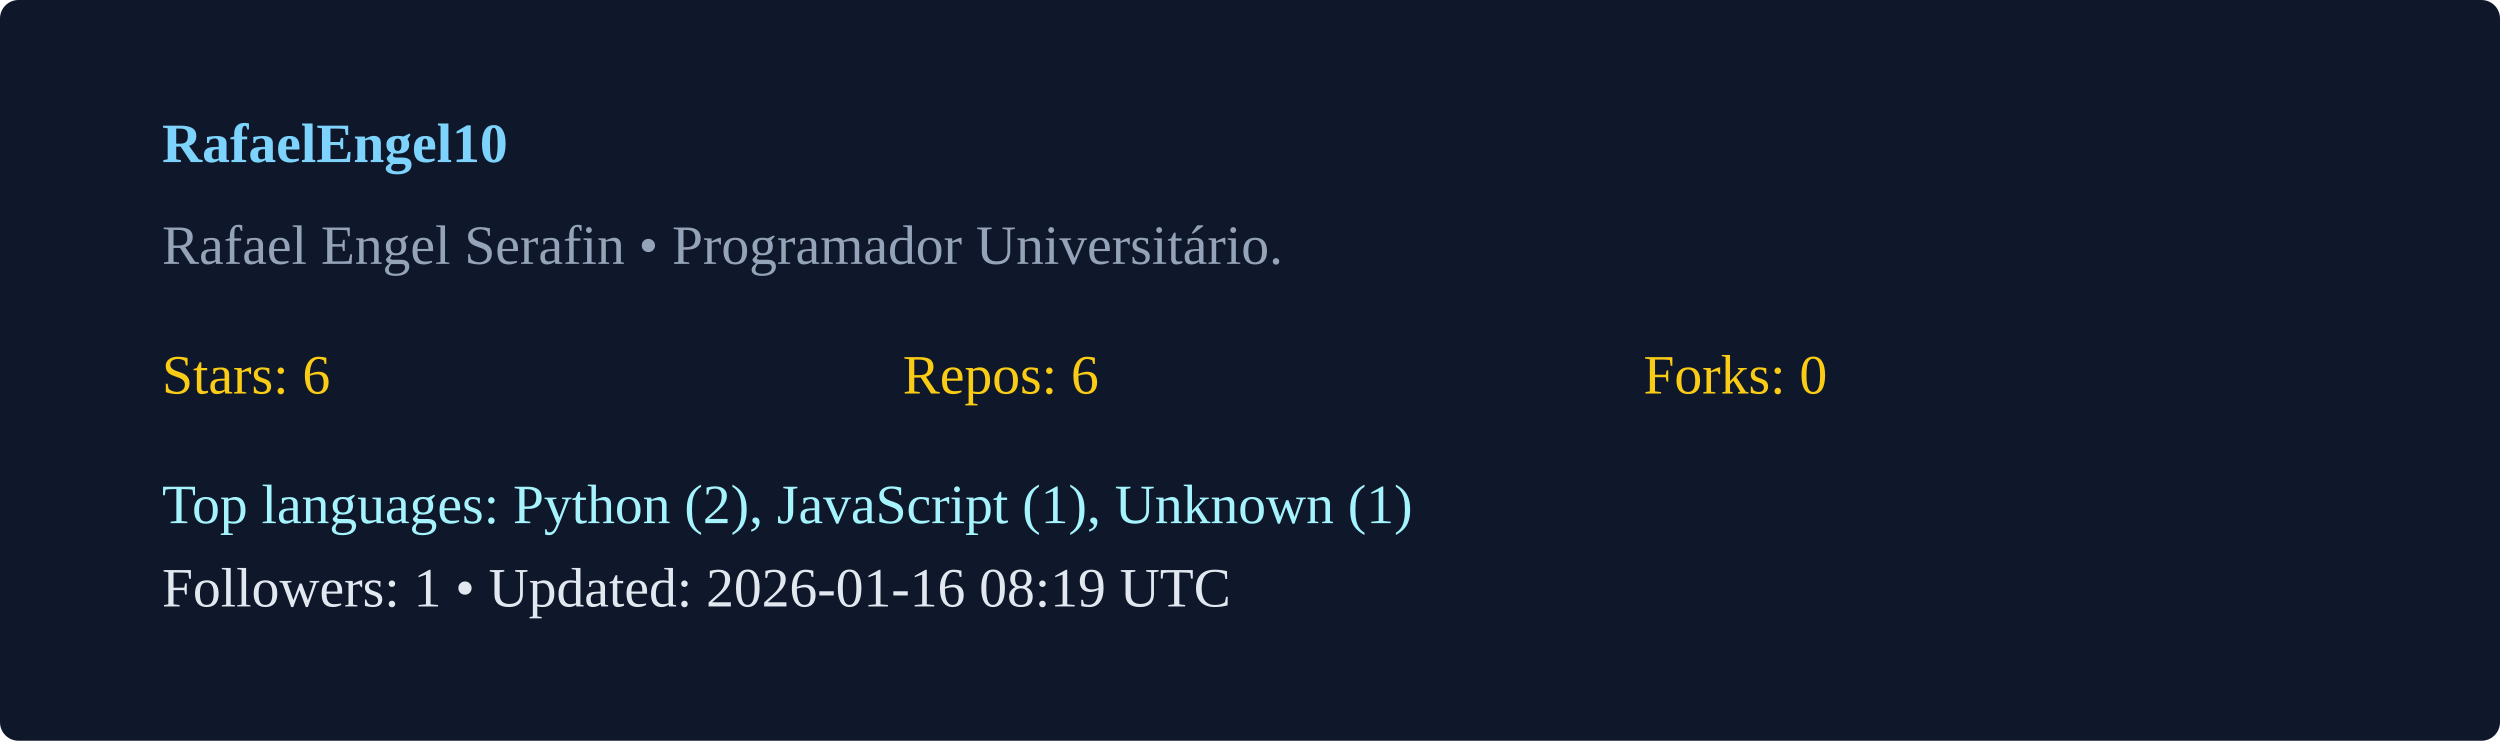
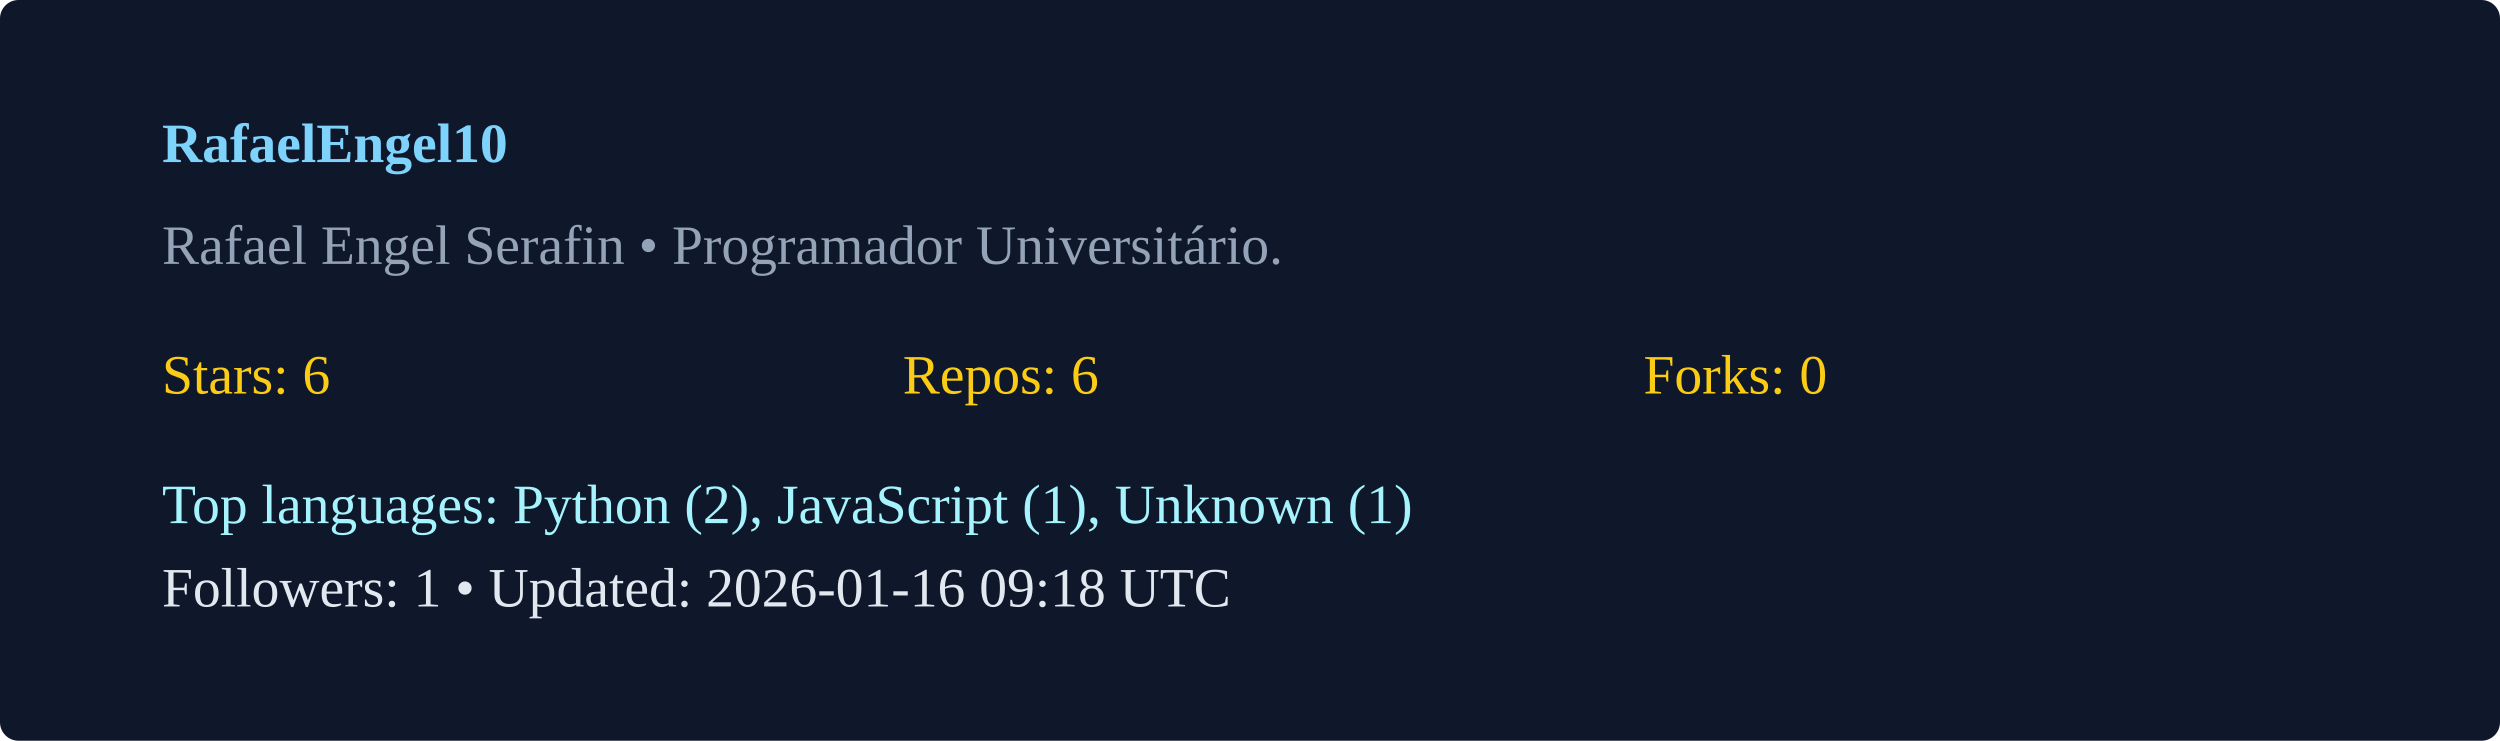
<svg xmlns="http://www.w3.org/2000/svg" width="540" height="160" viewBox="0 0 540 160">
  <rect width="100%" height="100%" rx="4" fill="#0f172a" />
  <g transform="translate(35,35)">
    <text x="0" y="0" fill="#7dd3fc" font-weight="600">RafaelEngel10</text>
    <text x="0" y="22" fill="#94a3b8">Rafael Engel Serafin  • Programador Universitário. </text>
    <g transform="translate(0,50)">
      <text x="0" y="0" fill="#facc15">Stars: 6</text>
      <text x="160" y="0" fill="#facc15">Repos: 6</text>
      <text x="320" y="0" fill="#facc15">Forks: 0</text>
      <text x="0" y="28" fill="#a5f3fc">Top languages: Python (2), JavaScript (1), Unknown (1)</text>
-       <text x="0" y="46" fill="#e2e8f0">Followers: 1 • Updated: 2026-01-16 08:19 UTC</text>
+       <text x="0" y="46" fill="#e2e8f0">Followers: 1 • Updated: 2026-01-16 09:18 UTC</text>
    </g>
  </g>
</svg>
